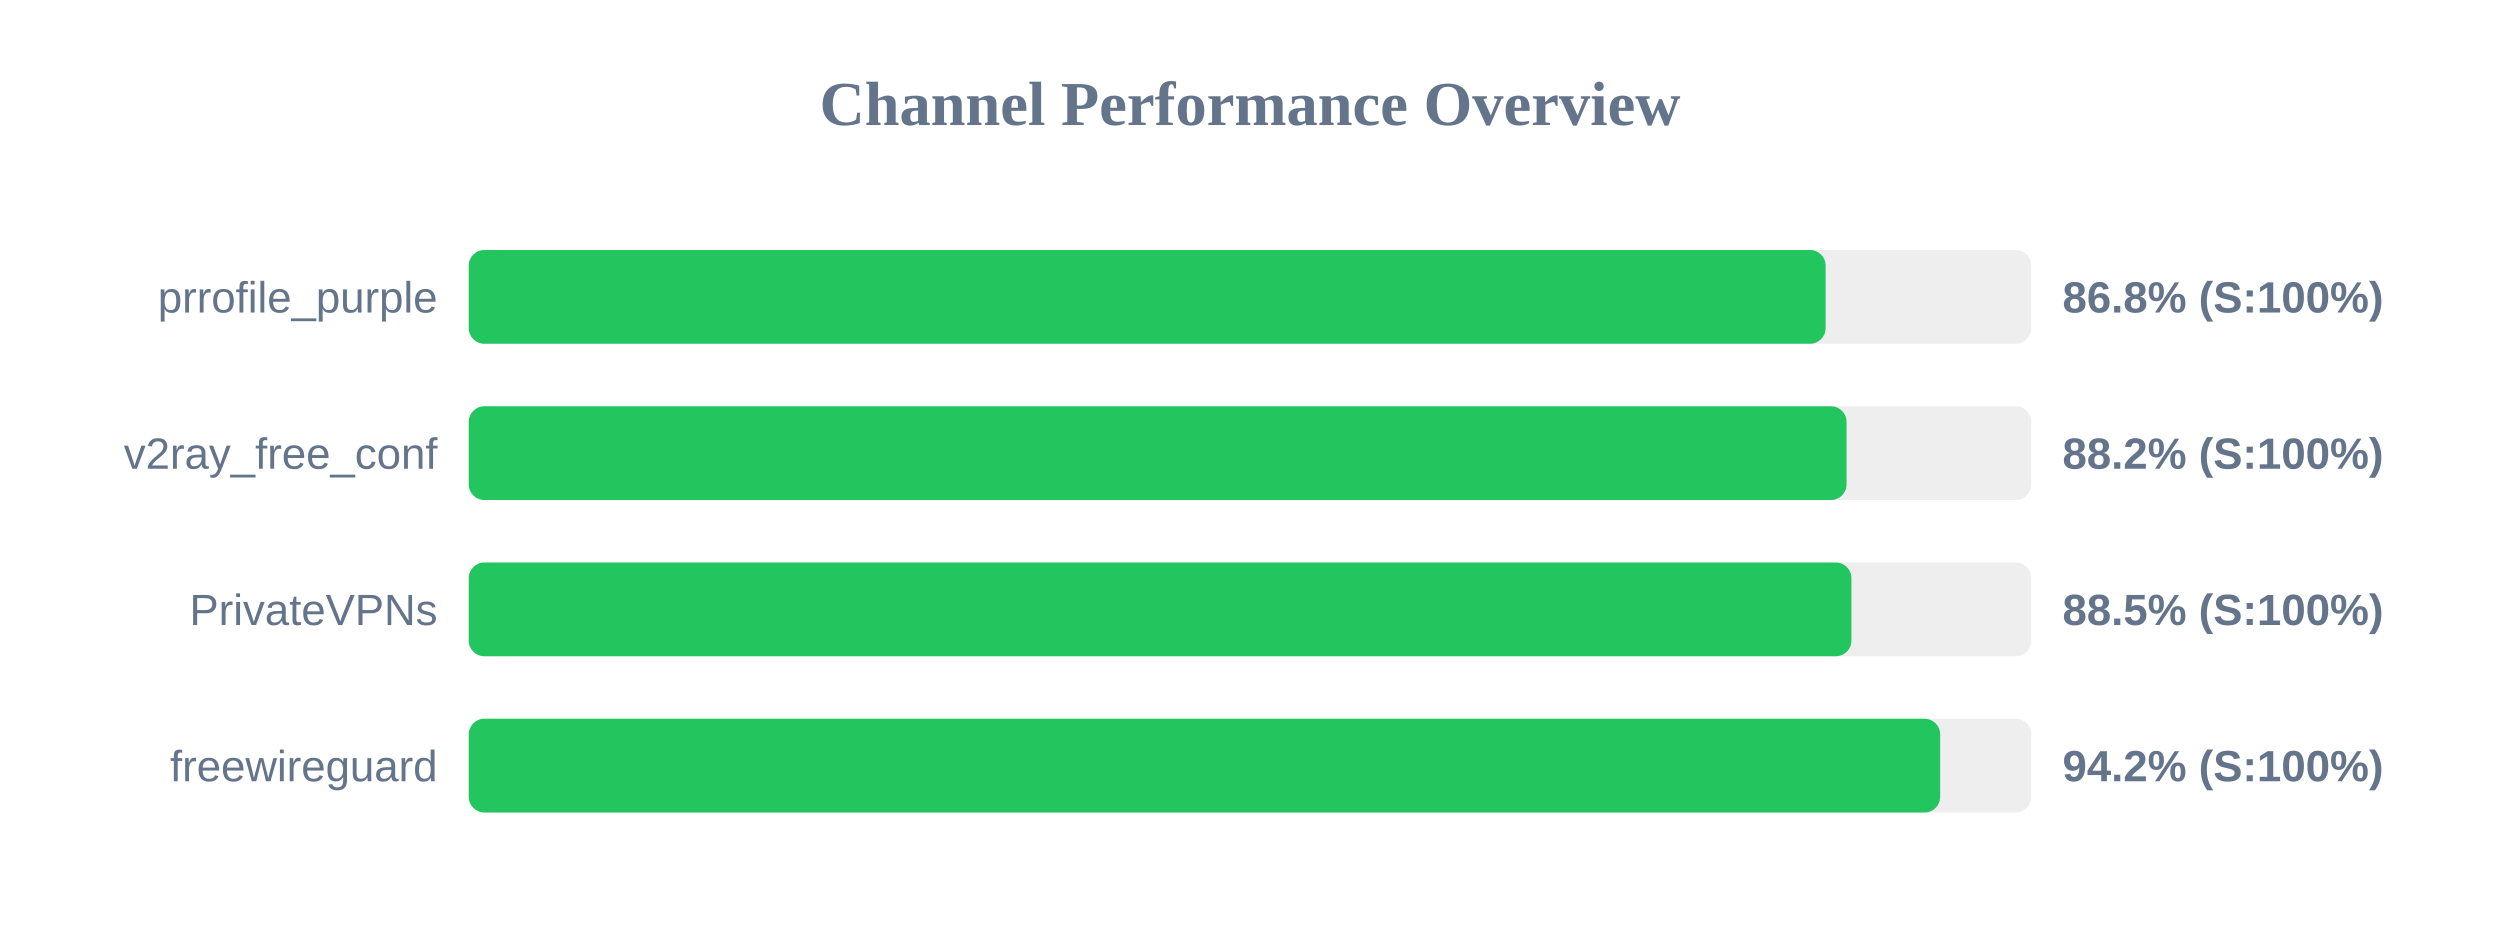
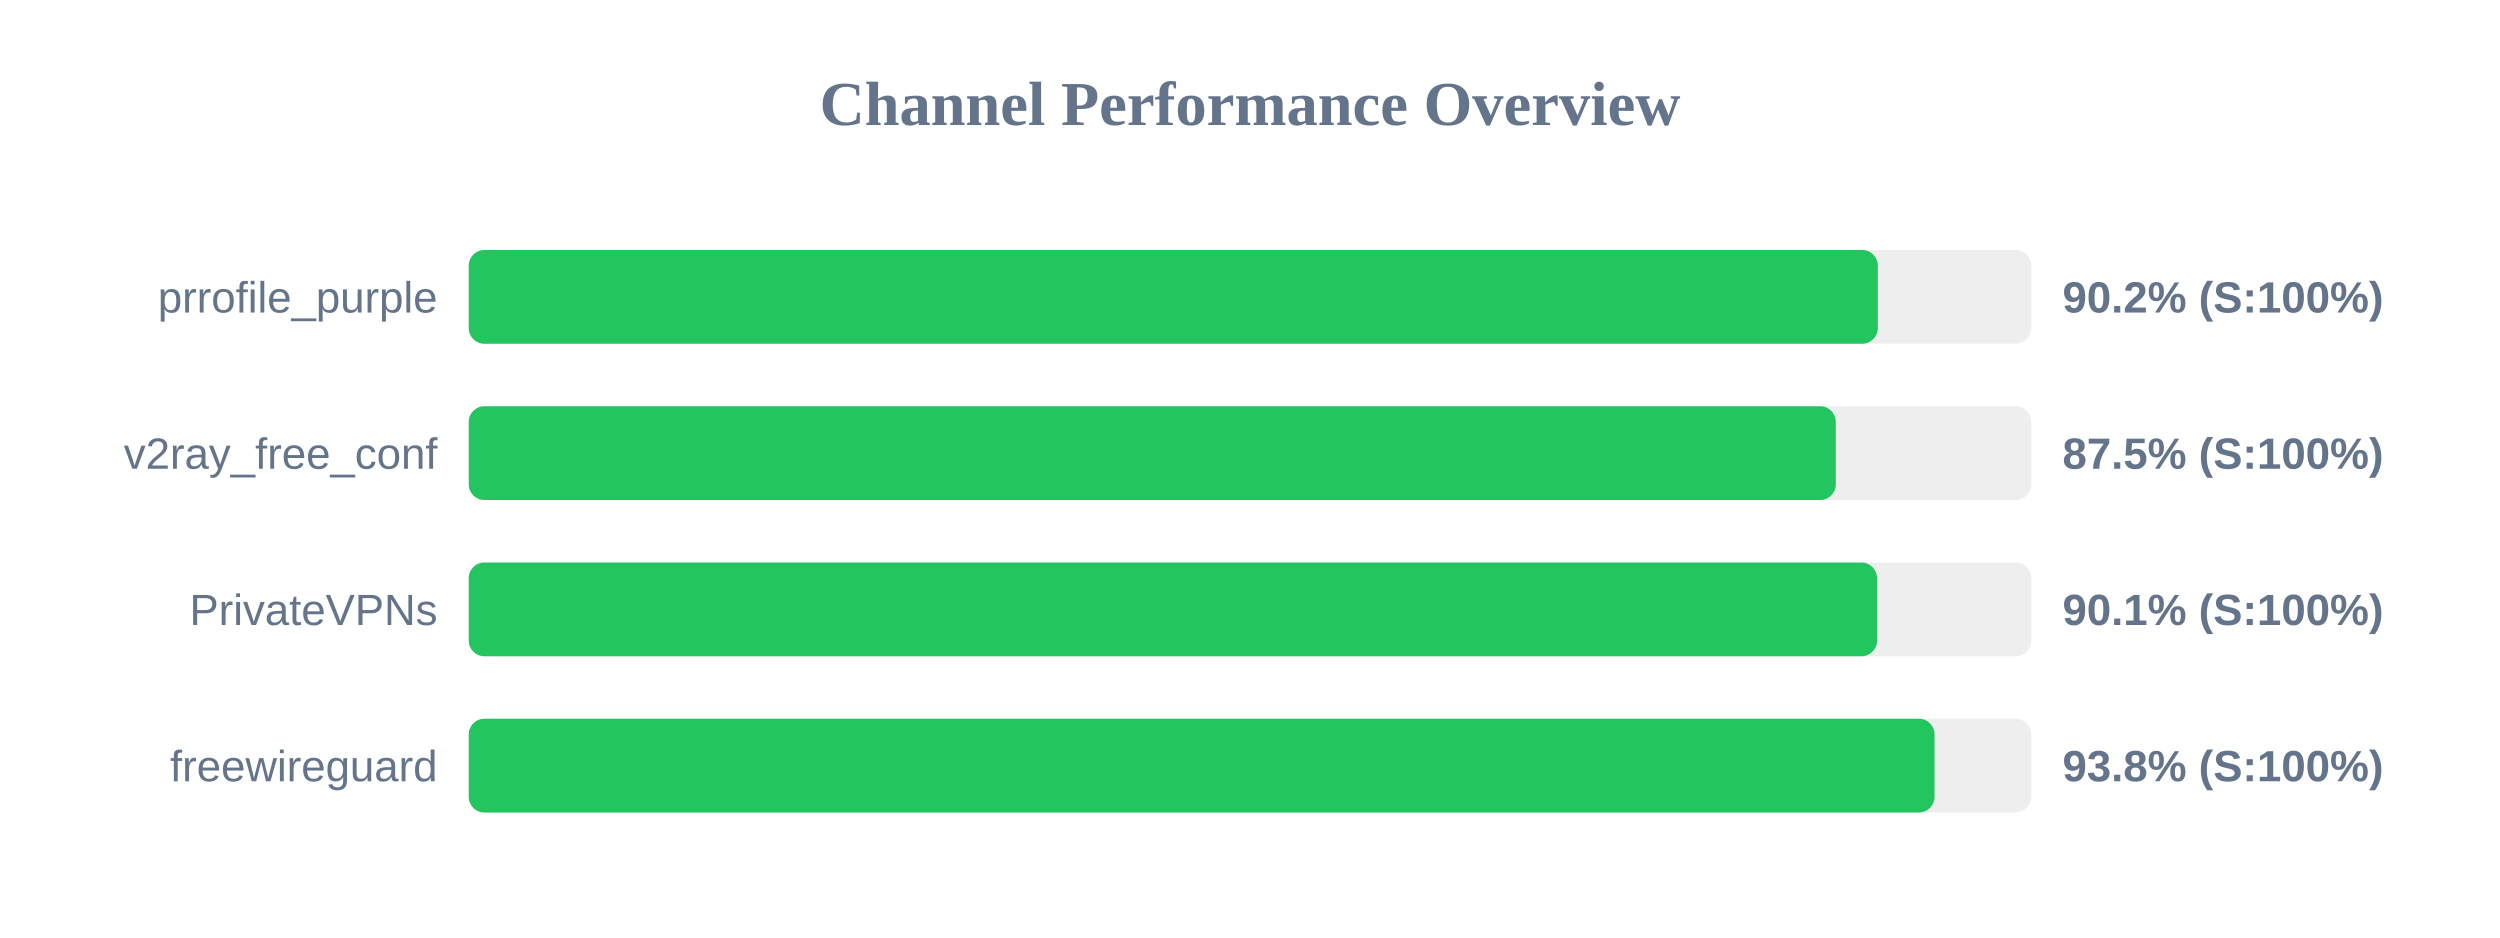
<svg xmlns="http://www.w3.org/2000/svg" width="800" height="300" version="1.1">
  <style>
        .row { font: 14px Arial; fill: #64748b; }
        .score { font: bold 14px Arial; fill: #64748b; }
    </style>
  <text x="400" y="40" text-anchor="middle" font-size="20px" font-weight="bold" fill="#64748b">Channel Performance Overview</text>
  <rect x="150" y="80" width="500" height="30" fill="#eee" rx="5" />
-   <rect x="150" y="80" width="434.2" height="30" fill="#22c55e" rx="5" />
+   <rect x="150" y="80" width="450.9" height="30" fill="#22c55e" rx="5" />
  <text x="140" y="100" text-anchor="end" class="row">prrofile_purple</text>
-   <text x="660" y="100" text-anchor="start" class="score">86.8% (S:100%)</text>
+   <text x="660" y="100" text-anchor="start" class="score">90.2% (S:100%)</text>
  <rect x="150" y="130" width="500" height="30" fill="#eee" rx="5" />
-   <rect x="150" y="130" width="440.9" height="30" fill="#22c55e" rx="5" />
+   <rect x="150" y="130" width="437.45" height="30" fill="#22c55e" rx="5" />
  <text x="140" y="150" text-anchor="end" class="row">v2ray_free_conf</text>
-   <text x="660" y="150" text-anchor="start" class="score">88.2% (S:100%)</text>
+   <text x="660" y="150" text-anchor="start" class="score">87.5% (S:100%)</text>
  <rect x="150" y="180" width="500" height="30" fill="#eee" rx="5" />
-   <rect x="150" y="180" width="442.45" height="30" fill="#22c55e" rx="5" />
+   <rect x="150" y="180" width="450.65" height="30" fill="#22c55e" rx="5" />
  <text x="140" y="200" text-anchor="end" class="row">PrivateVPNs</text>
-   <text x="660" y="200" text-anchor="start" class="score">88.5% (S:100%)</text>
+   <text x="660" y="200" text-anchor="start" class="score">90.1% (S:100%)</text>
  <rect x="150" y="230" width="500" height="30" fill="#eee" rx="5" />
-   <rect x="150" y="230" width="470.85" height="30" fill="#22c55e" rx="5" />
+   <rect x="150" y="230" width="469.05" height="30" fill="#22c55e" rx="5" />
  <text x="140" y="250" text-anchor="end" class="row">freewireguard</text>
-   <text x="660" y="250" text-anchor="start" class="score">94.2% (S:100%)</text>
+   <text x="660" y="250" text-anchor="start" class="score">93.8% (S:100%)</text>
</svg>
